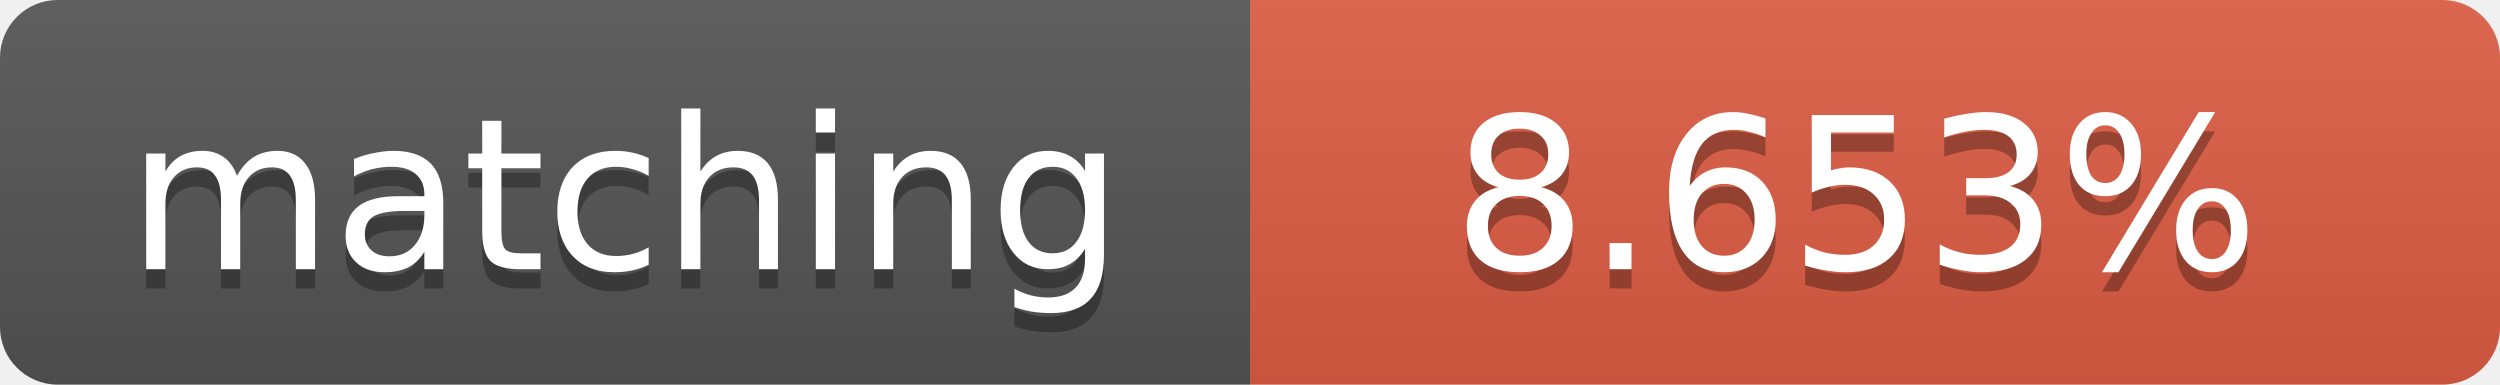
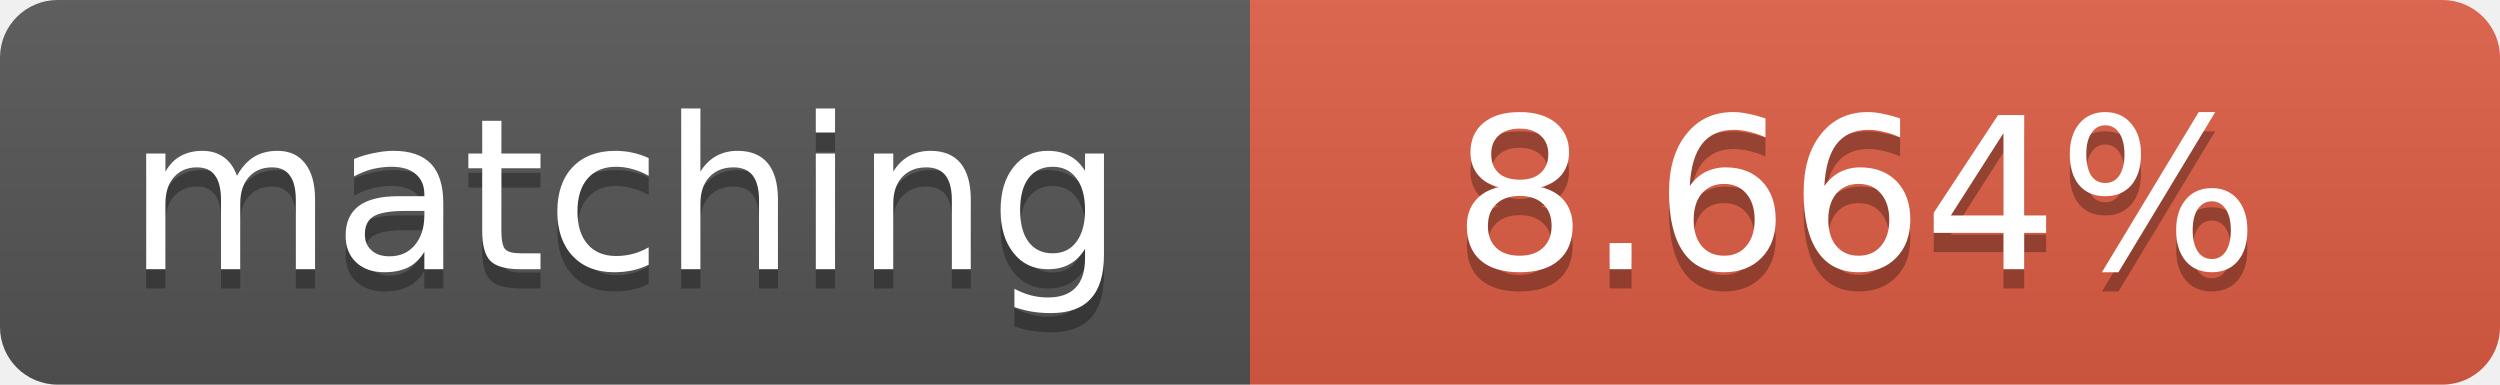
<svg xmlns="http://www.w3.org/2000/svg" width="130" height="20">
  <linearGradient id="b" x2="0" y2="100%">
    <stop offset="0" stop-color="#bbb" stop-opacity=".1" />
    <stop offset="1" stop-opacity=".1" />
  </linearGradient>
  <clipPath id="a">
    <rect width="130" height="20" rx="3" fill="#fff" />
  </clipPath>
  <g clip-path="url(#a)">
    <path fill="#555" d="M0 0h65v20H0z" />
    <path fill="#e05d44" d="M65 0h65v20H65z" />
    <path fill="url(#b)" d="M0 0h130v20H0z" />
  </g>
  <g fill="#fff" text-anchor="middle" font-family="DejaVu Sans,Verdana,Geneva,sans-serif" font-size="11">
    <text x="32.5" y="15" fill="#010101" fill-opacity=".3">matching</text>
    <text x="32.5" y="14">matching</text>
-     <text x="96.5" y="15" fill="#010101" fill-opacity=".3">8.653%</text>
-     <text x="96.5" y="14">8.653%</text>
+     <text x="96.5" y="15" fill="#010101" fill-opacity=".3">8.664%</text>
+     <text x="96.5" y="14">8.664%</text>
  </g>
</svg>
